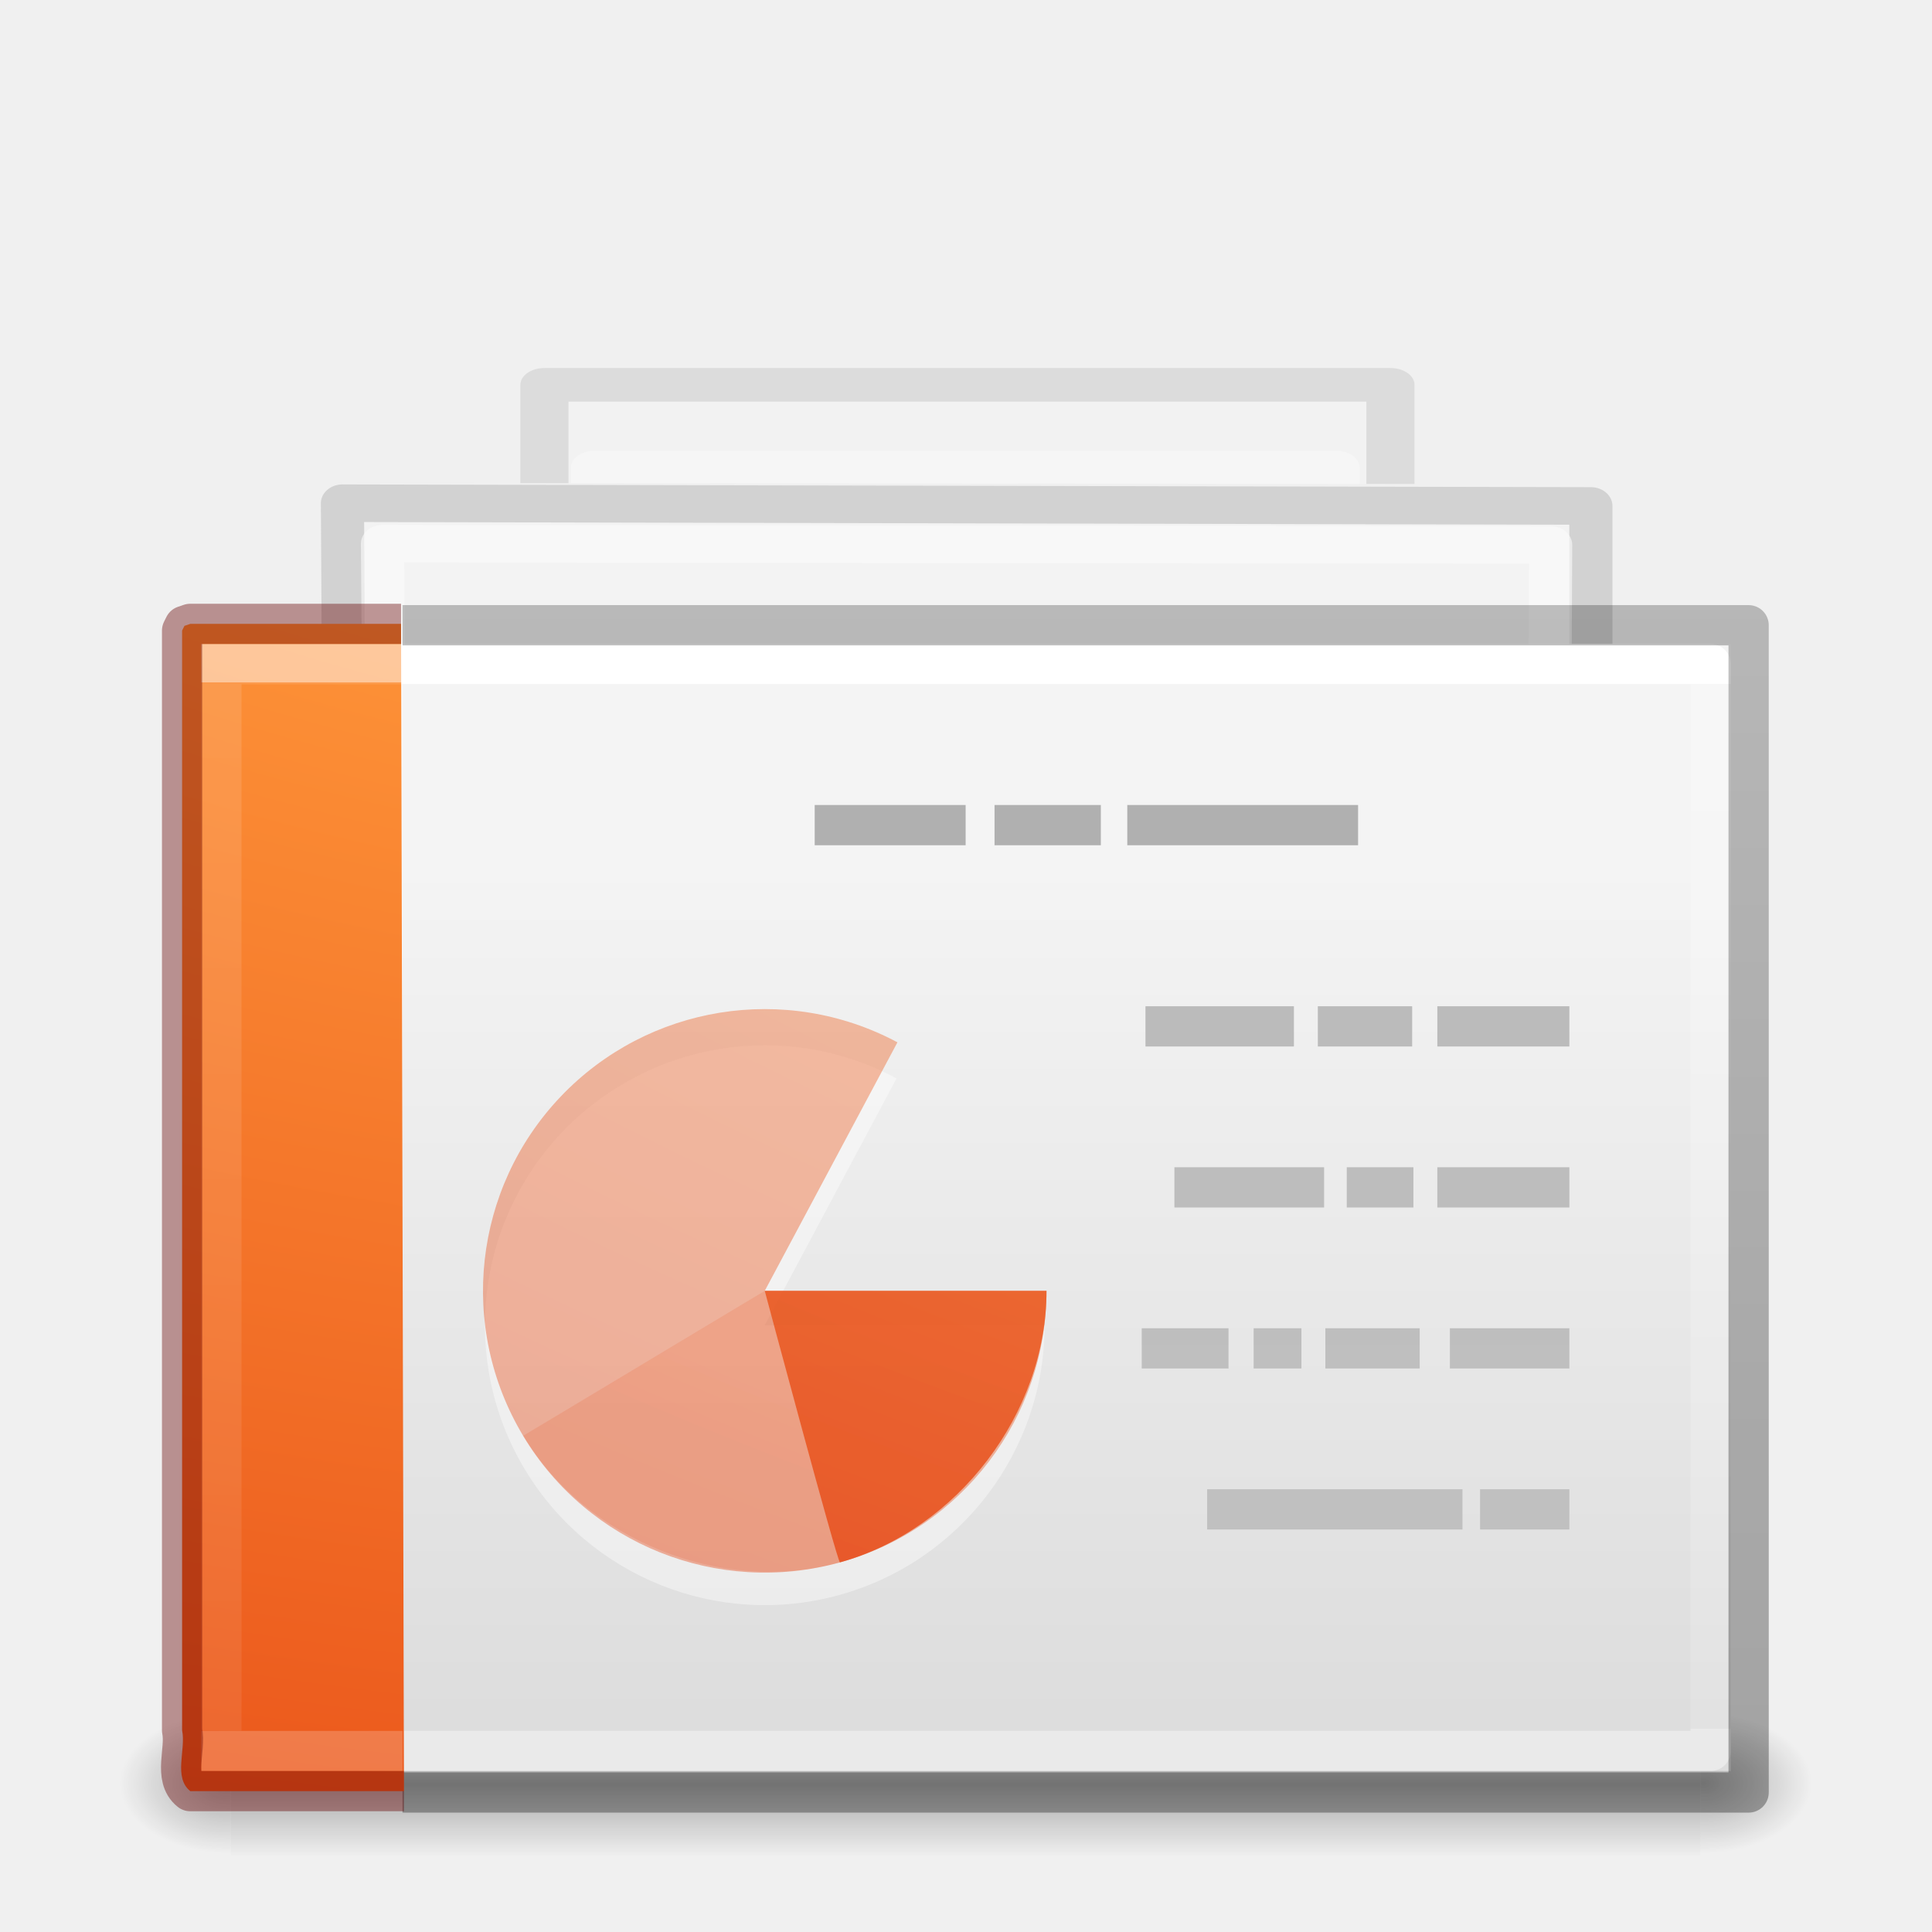
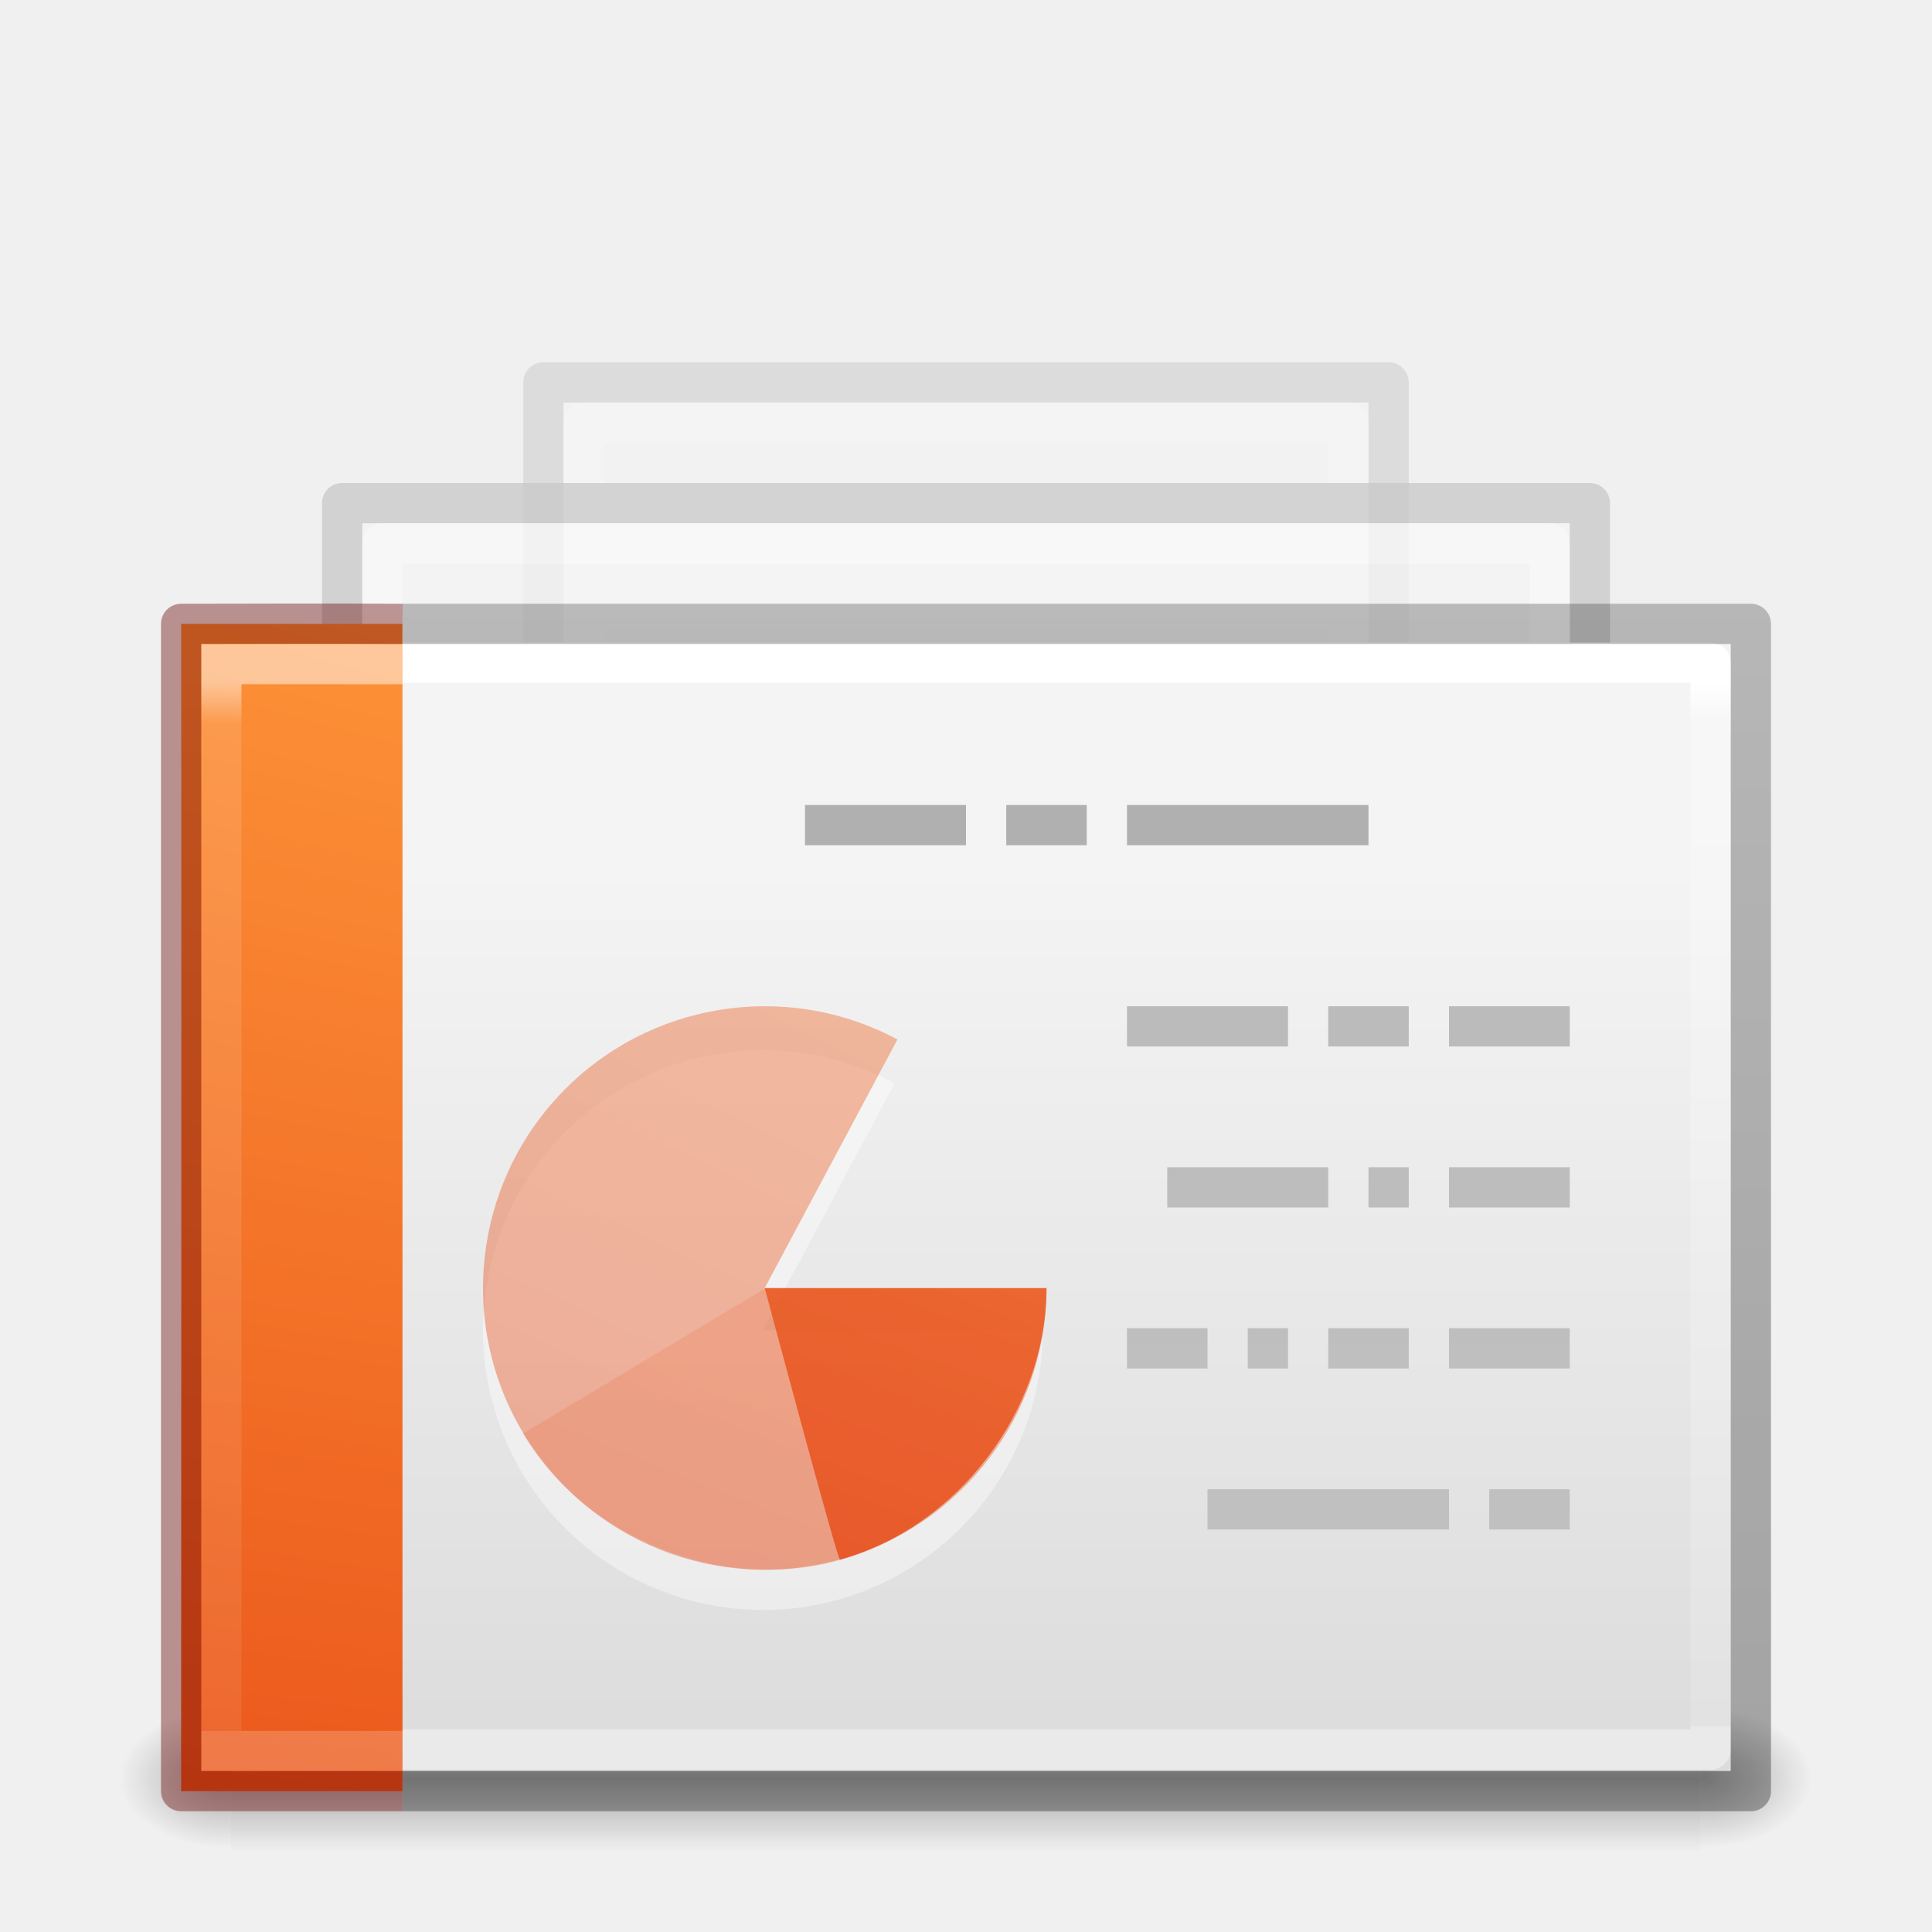
- <svg xmlns="http://www.w3.org/2000/svg" xmlns:xlink="http://www.w3.org/1999/xlink" viewBox="0 0 48 48" id="svg4954" height="48" width="48" version="1.1">
+ <svg xmlns="http://www.w3.org/2000/svg" xmlns:xlink="http://www.w3.org/1999/xlink" id="svg4954" height="48" width="48" version="1.1">
  <defs id="defs4956">
    <linearGradient id="linearGradient4204">
      <stop id="stop4206" style="stop-color:#ffffff;stop-opacity:1" offset="0" />
-       <stop id="stop4208" style="stop-color:#ffffff;stop-opacity:0.235" offset="0" />
+       <stop id="stop4208" style="stop-color:#ffffff;stop-opacity:0.235" offset="0.041" />
      <stop id="stop4210" style="stop-color:#ffffff;stop-opacity:0.157" offset="1" />
      <stop id="stop4212" style="stop-color:#ffffff;stop-opacity:0.392" offset="1" />
    </linearGradient>
    <linearGradient id="linearGradient3600-3-2-2">
      <stop offset="0" style="stop-color:#f4f4f4;stop-opacity:1" id="stop3602-1-25-9" />
      <stop offset="1" style="stop-color:#dbdbdb;stop-opacity:1" id="stop3604-4-2-0" />
    </linearGradient>
-     <linearGradient gradientTransform="matrix(1,0,0,0.9561695,-0.4990567,-2.930049)" gradientUnits="userSpaceOnUse" xlink:href="#linearGradient3600-3-2-2-6-5-8-7" id="linearGradient6317-7-3-5-2" y2="37.546" x2="25.132" y1="15.285" x1="25.132" />
+     <linearGradient gradientTransform="matrix(1.612226,0,0,1.076734,-8.995887,-2.304578)" gradientUnits="userSpaceOnUse" xlink:href="#linearGradient3600-3-2-2-6-5-8-7" id="linearGradient6317-7-3-5-2" y2="37.546" x2="25.132" y1="15.285" x1="25.132" />
    <linearGradient id="linearGradient3600-3-2-2-6-5-8-7">
      <stop offset="0" style="stop-color:#f4f4f4;stop-opacity:1" id="stop3602-1-25-9-9-6-5-6" />
      <stop offset="1" style="stop-color:#dbdbdb;stop-opacity:1" id="stop3604-4-2-0-2-4-2-1" />
    </linearGradient>
-     <linearGradient gradientTransform="matrix(0.8074968,0,0,0.8948322,58.91118,-3.99568)" gradientUnits="userSpaceOnUse" xlink:href="#linearGradient3104-9-7-3-9-2-6-2" id="linearGradient6319-8-6-9-3" y2="17.555" x2="-51.786" y1="41.798" x1="-51.786" />
+     <linearGradient gradientTransform="matrix(1.301867,0,0,1.007663,86.78683,-3.504576)" gradientUnits="userSpaceOnUse" xlink:href="#linearGradient3104-9-7-3-9-2-6-2" id="linearGradient6319-8-6-9-3" y2="17.555" x2="-51.786" y1="41.798" x1="-51.786" />
    <linearGradient id="linearGradient3104-9-7-3-9-2-6-2">
      <stop offset="0" style="stop-color:#aaaaaa;stop-opacity:1" id="stop3106-1-5-9-3-1-7-1" />
      <stop offset="1" style="stop-color:#c8c8c8;stop-opacity:1" id="stop3108-1-5-5-7-2-4-5" />
    </linearGradient>
    <linearGradient id="linearGradient3211-8-8-0-0-9">
      <stop offset="0" style="stop-color:#ffffff;stop-opacity:1" id="stop3213-0-0-8-1-1" />
      <stop offset="1" style="stop-color:#ffffff;stop-opacity:0" id="stop3215-1-8-0-6-4" />
    </linearGradient>
-     <linearGradient gradientTransform="matrix(1.035116,0,0,0.9866216,-0.7029167,-2.169951)" gradientUnits="userSpaceOnUse" xlink:href="#linearGradient3211-8-8-0-0-9" id="linearGradient3074" y2="35.721" x2="24" y1="14.203" x1="24" />
-     <linearGradient gradientTransform="matrix(1,0,0,0.9561695,-0.4990567,-1.930049)" gradientUnits="userSpaceOnUse" xlink:href="#linearGradient3600-3-2-2-6-8" id="linearGradient6767-4" y2="37.546" x2="25.132" y1="15.285" x1="25.132" />
+     <linearGradient gradientTransform="matrix(1.668842,0,0,1.111026,-9.324602,-1.37956)" gradientUnits="userSpaceOnUse" xlink:href="#linearGradient3211-8-8-0-0-9" id="linearGradient3074" y2="35.721" x2="24" y1="14.203" x1="24" />
+     <linearGradient gradientTransform="matrix(1.341512,0,0,1.117,-3.494225,1.480593)" gradientUnits="userSpaceOnUse" xlink:href="#linearGradient3600-3-2-2-6-8" id="linearGradient6767-4" y2="37.546" x2="25.132" y1="15.285" x1="25.132" />
    <linearGradient id="linearGradient3600-3-2-2-6-8">
      <stop offset="0" style="stop-color:#f4f4f4;stop-opacity:1" id="stop3602-1-25-9-9-7" />
      <stop offset="1" style="stop-color:#dbdbdb;stop-opacity:1" id="stop3604-4-2-0-2-0" />
    </linearGradient>
-     <linearGradient gradientTransform="matrix(0.8074968,0,0,0.8948322,58.91118,-2.99568)" gradientUnits="userSpaceOnUse" xlink:href="#linearGradient3104-9-7-3-9-6" id="linearGradient6769-8" y2="17.555" x2="-51.786" y1="41.798" x1="-51.786" />
+     <linearGradient gradientTransform="matrix(1.083267,0,0,1.045345,76.20534,0.2357197)" gradientUnits="userSpaceOnUse" xlink:href="#linearGradient3104-9-7-3-9-6" id="linearGradient6769-8" y2="17.555" x2="-51.786" y1="41.798" x1="-51.786" />
    <linearGradient id="linearGradient3104-9-7-3-9-6">
      <stop offset="0" style="stop-color:#aaaaaa;stop-opacity:1" id="stop3106-1-5-9-3-2" />
      <stop offset="1" style="stop-color:#c8c8c8;stop-opacity:1" id="stop3108-1-5-5-7-4" />
    </linearGradient>
    <linearGradient id="linearGradient3211-8-8-9">
      <stop offset="0" style="stop-color:#ffffff;stop-opacity:1" id="stop3213-0-0-3" />
      <stop offset="1" style="stop-color:#ffffff;stop-opacity:0" id="stop3215-1-8-9" />
    </linearGradient>
-     <linearGradient gradientTransform="matrix(1.017852,0,0,0.9951728,-0.3577496,-1.437861)" gradientUnits="userSpaceOnUse" xlink:href="#linearGradient3211-8-8-9" id="linearGradient3142" y2="35.721" x2="24" y1="14.203" x1="24" />
+     <linearGradient gradientTransform="matrix(1.36546,0,0,1.162564,-3.30466,2.055568)" gradientUnits="userSpaceOnUse" xlink:href="#linearGradient3211-8-8-9" id="linearGradient3142" y2="35.721" x2="24" y1="14.203" x1="24" />
    <linearGradient id="linearGradient5048-9">
      <stop offset="0" style="stop-color:#000000;stop-opacity:0" id="stop5050-2" />
      <stop offset="0.5" style="stop-color:#000000;stop-opacity:1" id="stop5056-8" />
      <stop offset="1" style="stop-color:#000000;stop-opacity:0" id="stop5052-1" />
    </linearGradient>
    <linearGradient id="linearGradient5060-2">
      <stop offset="0" style="stop-color:#000000;stop-opacity:1" id="stop5062-4" />
      <stop offset="1" style="stop-color:#000000;stop-opacity:0" id="stop5064-7" />
    </linearGradient>
-     <clipPath id="clipPath3877">
-       <path style="color:#000000;display:inline;overflow:visible;visibility:visible;fill:#ffffff;fill-opacity:1;fill-rule:nonzero;stroke:none;stroke-width:1;marker:none;enable-background:accumulate" id="path3879" d="m 10.751,-0.726 19.105,0.025 V 9.78 L 10.751,9.755 Z" />
-     </clipPath>
    <linearGradient id="linearGradient3104-5">
      <stop offset="0" style="stop-color:#aaaaaa;stop-opacity:1" id="stop3106-9" />
      <stop offset="1" style="stop-color:#c8c8c8;stop-opacity:1" id="stop3108-9" />
    </linearGradient>
-     <linearGradient gradientTransform="matrix(-1.339418,0,0,-1.98263,57.34574,107.8629)" gradientUnits="userSpaceOnUse" xlink:href="#linearGradient3104-5" id="linearGradient3091" y2="25.647" x2="22.004" y1="63.218" x1="22.004" />
-     <linearGradient gradientTransform="matrix(0.8918919,0,0,0.7297297,0.5945999,12.48649)" gradientUnits="userSpaceOnUse" xlink:href="#linearGradient4204" id="linearGradient3076" y2="41.815" x2="24" y1="6.135" x1="24" />
-     <linearGradient xlink:href="#linearGradient3104-6-6-1" id="linearGradient4420" gradientUnits="userSpaceOnUse" gradientTransform="matrix(0.9320389,0,0,0.5897016,64.11641,13.24168)" x1="-51.786" y1="50.786" x2="-51.786" y2="2.906" />
+     <linearGradient gradientTransform="matrix(-1.339418,0,0,-1.98263,57.35433,107.8629)" gradientUnits="userSpaceOnUse" xlink:href="#linearGradient3104-5" id="linearGradient3091" y2="25.647" x2="22.004" y1="63.218" x1="22.004" />
+     <linearGradient gradientTransform="matrix(0.8918919,0,0,0.7297297,0.5936906,12.45287)" gradientUnits="userSpaceOnUse" xlink:href="#linearGradient4204" id="linearGradient3076" y2="41.861" x2="24" y1="6.135" x1="24" />
+     <linearGradient xlink:href="#linearGradient3104-6-6-1" id="linearGradient4420" gradientUnits="userSpaceOnUse" gradientTransform="matrix(0.9320389,0,0,0.5897016,64.1155,13.20806)" x1="-51.786" y1="50.786" x2="-51.786" y2="2.906" />
    <linearGradient id="linearGradient3104-6-6-1">
      <stop id="stop3106-3-2" style="stop-color:#000000;stop-opacity:0.318" offset="0" />
      <stop id="stop3108-9-8-3" style="stop-color:#000000;stop-opacity:0.24" offset="1" />
    </linearGradient>
-     <linearGradient xlink:href="#linearGradient4356-5" id="linearGradient3076-9" gradientUnits="userSpaceOnUse" gradientTransform="matrix(0.5351344,0,0,0.7297282,6.556785,12.48653)" x1="24" y1="6.185" x2="24" y2="41.755" />
+     <linearGradient xlink:href="#linearGradient4356-5" id="linearGradient3076-9" gradientUnits="userSpaceOnUse" gradientTransform="matrix(0.5351344,0,0,0.7297282,6.555876,12.45291)" x1="23.971" y1="6.231" x2="24" y2="41.755" />
    <linearGradient id="linearGradient4356-5">
      <stop offset="0" style="stop-color:#ffffff;stop-opacity:1;" id="stop4358-6" />
-       <stop id="stop4360-9" style="stop-color:#ffffff;stop-opacity:0.235;" offset="0" />
+       <stop id="stop4360-9" style="stop-color:#ffffff;stop-opacity:0.235;" offset="0.039" />
      <stop offset="1" style="stop-color:#ffffff;stop-opacity:0.157;" id="stop4362-4" />
      <stop offset="1" style="stop-color:#ffffff;stop-opacity:0.392;" id="stop4364-6" />
    </linearGradient>
-     <radialGradient xlink:href="#linearGradient2867-449-88-871-390-598-476-591-434-148-57-177-8-3-3-6-4-8-8-8-2-8-9" id="radialGradient4173-5-5" gradientUnits="userSpaceOnUse" gradientTransform="matrix(0,7.153431,-12.55688,0,151.992,-49.85145)" cx="6.73" cy="9.957" fx="6.2" fy="9.957" r="12.672" />
+     <radialGradient xlink:href="#linearGradient2867-449-88-871-390-598-476-591-434-148-57-177-8-3-3-6-4-8-8-8-2-8-9" id="radialGradient4173-5-5" gradientUnits="userSpaceOnUse" gradientTransform="matrix(0,7.153431,-12.55688,0,151.991,-49.88507)" cx="6.73" cy="9.957" fx="6.2" fy="9.957" r="12.672" />
    <linearGradient id="linearGradient2867-449-88-871-390-598-476-591-434-148-57-177-8-3-3-6-4-8-8-8-2-8-9">
      <stop id="stop3750-1-0-7-6-6-1-3-9-9-0-2" style="stop-color:#ffcd7d;stop-opacity:1" offset="0" />
      <stop id="stop3752-3-7-4-0-32-8-923-0-7-8-8" style="stop-color:#fc8f36;stop-opacity:1" offset="0.262" />
      <stop id="stop3754-1-8-5-2-7-6-7-1-8-0-9" style="stop-color:#e23a0e;stop-opacity:1" offset="0.705" />
      <stop id="stop3756-1-6-2-6-6-1-96-6-1-1-0" style="stop-color:#ac441f;stop-opacity:1" offset="1" />
    </linearGradient>
-     <radialGradient r="117.143" fy="486.648" fx="605.714" cy="486.648" cx="605.714" gradientTransform="matrix(0.02303995,0,0,0.01484079,28.36073,37.08501)" gradientUnits="userSpaceOnUse" id="radialGradient4218" xlink:href="#linearGradient5060-2" />
-     <radialGradient r="117.143" fy="486.648" fx="605.714" cy="486.648" cx="605.714" gradientTransform="matrix(-0.02303994,0,0,0.01484079,19.62264,37.08501)" gradientUnits="userSpaceOnUse" id="radialGradient4221" xlink:href="#linearGradient5060-2" />
-     <linearGradient y2="609.505" x2="302.857" y1="366.648" x1="302.857" gradientTransform="matrix(0.06732488,0,0,0.01484079,-0.3411391,37.08499)" gradientUnits="userSpaceOnUse" id="linearGradient4224" xlink:href="#linearGradient5048-9" />
+     <radialGradient r="117.143" fy="486.648" fx="605.714" cy="486.648" cx="605.714" gradientTransform="matrix(0.02303995,0,0,0.01484079,28.36073,36.95449)" gradientUnits="userSpaceOnUse" id="radialGradient4218" xlink:href="#linearGradient5060-2" />
+     <radialGradient r="117.143" fy="486.648" fx="605.714" cy="486.648" cx="605.714" gradientTransform="matrix(-0.02303994,0,0,0.01484079,19.62264,36.95449)" gradientUnits="userSpaceOnUse" id="radialGradient4221" xlink:href="#linearGradient5060-2" />
+     <linearGradient y2="609.505" x2="302.857" y1="366.648" x1="302.857" gradientTransform="matrix(0.06732488,0,0,0.01484079,-0.3411391,36.95446)" gradientUnits="userSpaceOnUse" id="linearGradient4224" xlink:href="#linearGradient5048-9" />
    <linearGradient y2="37.546" x2="25.132" y1="15.285" x1="25.132" gradientTransform="matrix(1,0,0,0.9561695,-0.4990567,-1.930049)" gradientUnits="userSpaceOnUse" id="linearGradient4296" xlink:href="#linearGradient3600-3-2-2" />
-     <radialGradient r="12.672" fy="9.957" fx="6.2" cy="9.957" cx="6.73" gradientTransform="matrix(0,7.153431,-12.55688,0,199.4326,-56.13091)" gradientUnits="userSpaceOnUse" id="radialGradient4304" xlink:href="#linearGradient2867-449-88-871-390-598-476-591-434-148-57-177-8-3-3-6-4-8-8-8-2-8-9" />
-     <radialGradient r="12.672" fy="9.957" fx="6.2" cy="9.957" cx="6.73" gradientTransform="matrix(0,7.153431,-12.55688,0,199.4326,-56.13091)" gradientUnits="userSpaceOnUse" id="radialGradient4306" xlink:href="#linearGradient2867-449-88-871-390-598-476-591-434-148-57-177-8-3-3-6-4-8-8-8-2-8-9" />
-     <radialGradient r="12.672" fy="9.957" fx="6.2" cy="9.957" cx="6.73" gradientTransform="matrix(0,7.153431,-12.55688,0,199.4326,-56.13091)" gradientUnits="userSpaceOnUse" id="radialGradient4308" xlink:href="#linearGradient2867-449-88-871-390-598-476-591-434-148-57-177-8-3-3-6-4-8-8-8-2-8-9" />
+     <radialGradient r="12.672" fy="9.957" fx="6.2" cy="9.957" cx="6.73" gradientTransform="matrix(0,7.153431,-12.55688,0,199.4326,-56.20181)" gradientUnits="userSpaceOnUse" id="radialGradient4304" xlink:href="#linearGradient2867-449-88-871-390-598-476-591-434-148-57-177-8-3-3-6-4-8-8-8-2-8-9" />
+     <radialGradient r="12.672" fy="9.957" fx="6.2" cy="9.957" cx="6.73" gradientTransform="matrix(0,7.153431,-12.55688,0,199.4326,-56.19768)" gradientUnits="userSpaceOnUse" id="radialGradient4306" xlink:href="#linearGradient2867-449-88-871-390-598-476-591-434-148-57-177-8-3-3-6-4-8-8-8-2-8-9" />
+     <radialGradient r="12.672" fy="9.957" fx="6.2" cy="9.957" cx="6.73" gradientTransform="matrix(0,7.153431,-12.55688,0,199.4231,-56.18157)" gradientUnits="userSpaceOnUse" id="radialGradient4308" xlink:href="#linearGradient2867-449-88-871-390-598-476-591-434-148-57-177-8-3-3-6-4-8-8-8-2-8-9" />
  </defs>
-   <rect width="36.508" height="3.604" x="5.738" y="42.526" id="rect2879" style="display:inline;overflow:visible;visibility:visible;opacity:0.3;fill:url(#linearGradient4224);fill-opacity:1;fill-rule:nonzero;stroke:none;stroke-width:1;marker:none" />
-   <path d="m 42.246,42.526 c 0,0 0,3.604 0,3.604 1.187,0.007 2.868,-0.807 2.868,-1.802 0,-0.995 -1.324,-1.802 -2.868,-1.802 z" id="path2883" style="display:inline;overflow:visible;visibility:visible;opacity:0.3;fill:url(#radialGradient4218);fill-opacity:1;fill-rule:nonzero;stroke:none;stroke-width:1;marker:none" />
-   <path d="m 5.737,42.526 c 0,0 0,3.604 0,3.604 C 4.551,46.137 2.869,45.323 2.869,44.328 c 0,-0.995 1.324,-1.802 2.868,-1.802 z" id="path2881" style="display:inline;overflow:visible;visibility:visible;opacity:0.3;fill:url(#radialGradient4221);fill-opacity:1;fill-rule:nonzero;stroke:none;stroke-width:1;marker:none" />
-   <g style="display:inline;opacity:0.5" id="g6242-7-5" clip-path="url(#clipPath3877)" transform="matrix(1.612226,0,0,1.126092,-8.288654,1.015467)">
-     <path style="color:#000000;display:inline;overflow:visible;visibility:visible;fill:url(#linearGradient6317-7-3-5-2);fill-opacity:1;fill-rule:nonzero;stroke:url(#linearGradient6319-8-6-9-3);stroke-width:0.742;stroke-linecap:butt;stroke-linejoin:round;stroke-miterlimit:4;stroke-dashoffset:0;stroke-opacity:1;marker:none;enable-background:accumulate" id="rect4964-4-4" d="M 13.531,7.589 H 26.568 V 32.49 H 13.531 Z" />
-     <path style="color:#000000;display:inline;overflow:visible;visibility:visible;opacity:0.6;fill:none;stroke:url(#linearGradient3074);stroke-width:0.742;stroke-linecap:butt;stroke-linejoin:round;stroke-miterlimit:4;stroke-dashoffset:0;stroke-opacity:1;marker:none;enable-background:accumulate" id="rect4964-1-6-5" d="M 14.31,9.412 H 25.723 V 31.605 H 14.31 Z" />
+   <rect width="36.508" height="3.604" x="5.738" y="42.396" id="rect2879" style="display:inline;overflow:visible;visibility:visible;opacity:0.3;fill:url(#linearGradient4224);fill-opacity:1;fill-rule:nonzero;stroke:none;stroke-width:1;marker:none" />
+   <path d="m 42.246,42.396 c 0,0 0,3.604 0,3.604 1.187,0.007 2.868,-0.807 2.868,-1.802 0,-0.995 -1.324,-1.802 -2.868,-1.802 z" id="path2883" style="display:inline;overflow:visible;visibility:visible;opacity:0.3;fill:url(#radialGradient4218);fill-opacity:1;fill-rule:nonzero;stroke:none;stroke-width:1;marker:none" />
+   <path d="m 5.737,42.396 c 0,0 0,3.604 0,3.604 C 4.551,46.007 2.869,45.192 2.869,44.198 c 0,-0.995 1.324,-1.802 2.868,-1.802 z" id="path2881" style="display:inline;overflow:visible;visibility:visible;opacity:0.3;fill:url(#radialGradient4221);fill-opacity:1;fill-rule:nonzero;stroke:none;stroke-width:1;marker:none" />
+   <g style="opacity:0.5" id="g4235">
+     <path style="color:#000000;display:inline;overflow:visible;visibility:visible;fill:url(#linearGradient6317-7-3-5-2);fill-opacity:1;fill-rule:nonzero;stroke:url(#linearGradient6319-8-6-9-3);stroke-width:1;stroke-linecap:butt;stroke-linejoin:round;stroke-miterlimit:4;stroke-dashoffset:0;stroke-opacity:1;marker:none;enable-background:accumulate" id="rect4964-4-4" d="m 13.5,9.5 21,0 0,28 -21,0 z" />
+     <path style="color:#000000;display:inline;overflow:visible;visibility:visible;opacity:0.3;fill:none;stroke:url(#linearGradient3074);stroke-width:1;stroke-linecap:butt;stroke-linejoin:round;stroke-miterlimit:4;stroke-dashoffset:0;stroke-opacity:1;marker:none;enable-background:accumulate" id="rect4964-1-6-5" d="m 14.5,10.5 19,0 0,26 -19,0 z" />
  </g>
-   <g style="display:inline;opacity:0.75" id="g6242-7" transform="matrix(1.341512,0,0,1.168203,-2.823825,3.768904)">
-     <path style="color:#000000;display:inline;overflow:visible;visibility:visible;fill:url(#linearGradient6767-4);fill-opacity:1;fill-rule:nonzero;stroke:url(#linearGradient6769-8);stroke-width:0.799;stroke-linecap:butt;stroke-linejoin:round;stroke-miterlimit:4;stroke-dashoffset:0;stroke-opacity:1;marker:none;enable-background:accumulate" id="rect4964-4" d="M 8.447,7.476 31.568,7.534 V 33.49 H 8.578 Z" />
-     <path style="color:#000000;display:inline;overflow:visible;visibility:visible;opacity:0.6;fill:none;stroke:url(#linearGradient3142);stroke-width:0.799;stroke-linecap:butt;stroke-linejoin:round;stroke-miterlimit:4;stroke-dashoffset:0;stroke-opacity:1;marker:none;enable-background:accumulate" id="rect4964-1-6" d="M 9.188,8.337 30.823,8.364 30.717,32.63 H 9.363 Z" />
+   <g style="opacity:0.75" id="g4239">
+     <path style="color:#000000;display:inline;overflow:visible;visibility:visible;fill:url(#linearGradient6767-4);fill-opacity:1;fill-rule:nonzero;stroke:url(#linearGradient6769-8);stroke-width:1;stroke-linecap:butt;stroke-linejoin:round;stroke-miterlimit:4;stroke-dashoffset:0;stroke-opacity:1;marker:none;enable-background:accumulate" id="rect4964-4" d="M 8.5,12.5 39.5,12.5 l 0,30 -31,0 z" />
+     <path style="color:#000000;display:inline;overflow:visible;visibility:visible;opacity:0.45;fill:none;stroke:url(#linearGradient3142);stroke-width:1;stroke-linecap:butt;stroke-linejoin:round;stroke-miterlimit:4;stroke-dashoffset:0;stroke-opacity:1;marker:none;enable-background:accumulate" id="rect4964-1-6" d="m 9.5,13.5 29,0 0,28 -29,0 z" />
  </g>
-   <g style="stroke:none" transform="matrix(0.9426657,0,0,1.082512,3.875357,7.746195)" id="g6242">
-     <rect width="35.007" height="25.866" x="6.497" y="7.625" id="rect4964" style="color:#000000;display:inline;overflow:visible;visibility:visible;fill:url(#linearGradient4296);fill-opacity:1;fill-rule:nonzero;stroke:none;stroke-width:0.896;marker:none;enable-background:accumulate" />
+   <g style="stroke:none" transform="matrix(0.9426657,0,0,1.082512,3.874447,7.712572)" id="g6242">
+     <rect width="35.007" height="25.866" x="6.497" y="7.656" id="rect4964" style="color:#000000;display:inline;overflow:visible;visibility:visible;fill:url(#linearGradient4296);fill-opacity:1;fill-rule:nonzero;stroke:none;stroke-width:0.896;marker:none;enable-background:accumulate" />
    <rect width="33.299" height="24.083" x="7.341" y="8.514" id="rect4964-1" style="color:#000000;display:inline;overflow:visible;visibility:visible;opacity:0.6;fill:none;stroke:none;stroke-width:0.896;marker:none;enable-background:accumulate" />
  </g>
-   <path d="m 25.953,32.926 a 6.953,6.953 0 1 1 -3.678,-6.134 l -3.275,6.134 z" id="path3035-5" style="color:#000000;display:inline;overflow:visible;visibility:visible;opacity:0.4;fill:#ffffff;fill-opacity:1;fill-rule:nonzero;stroke:none;stroke-width:0.55;marker:none;enable-background:accumulate" />
-   <path style="color:#000000;font-style:normal;font-variant:normal;font-weight:normal;font-stretch:normal;font-size:medium;line-height:normal;font-family:Sans;-inkscape-font-specification:Sans;text-indent:0;text-align:start;text-decoration:none;text-decoration-line:none;letter-spacing:normal;word-spacing:normal;text-transform:none;writing-mode:lr-tb;direction:ltr;baseline-shift:baseline;text-anchor:start;display:inline;overflow:visible;visibility:visible;fill:url(#linearGradient3091);fill-opacity:1;stroke:none;stroke-width:1px;marker:none;enable-background:accumulate" id="path3475-4" d="m 38.991,38 v -1 h -2.219 v 1 z m -2.656,0 v -1 h -6.344 v 1 z m 2.656,-4 v -1 h -2.969 v 1 z m -3.719,0 v -1 h -2.344 v 1 z m -2.938,0 v -1 h -1.188 v 1 z m -1.812,0 v -1 h -2.156 v 1 z m 8.469,-4 v -1 h -3.281 v 1 z m -3.875,0 v -1 h -1.656 v 1 z m -2.219,0 v -1 h -3.719 v 1 z m 6.094,-4 v -1 h -3.281 v 1 z m -3.906,0 v -1 h -2.344 v 1 z m -2.938,0 v -1 h -3.688 v 1 z" />
-   <path style="color:#000000;font-style:normal;font-variant:normal;font-weight:normal;font-stretch:normal;font-size:medium;line-height:normal;font-family:Sans;-inkscape-font-specification:Sans;text-indent:0;text-align:start;text-decoration:none;text-decoration-line:none;letter-spacing:normal;word-spacing:normal;text-transform:none;writing-mode:lr-tb;direction:ltr;baseline-shift:baseline;text-anchor:start;display:inline;overflow:visible;visibility:visible;opacity:0.28;fill:#000000;fill-opacity:1;stroke:none;stroke-width:1px;marker:none;enable-background:accumulate" id="path3475" d="m 33.741,20 v 1 h -5.734 v -1 z m -6.391,0 v 1 h -2.641 v -1 z m -3.359,0 v 1 h -3.75 v -1 z" />
-   <rect style="color:#000000;display:inline;overflow:visible;visibility:visible;fill:none;stroke:url(#linearGradient3076-9);stroke-width:1;stroke-linecap:square;stroke-linejoin:round;stroke-miterlimit:4;stroke-dasharray:none;stroke-dashoffset:0;stroke-opacity:1;marker:none;enable-background:accumulate" id="rect4964-1-2" y="16.5" x="9.5" height="27" width="33" />
-   <path d="M 26,32.071 A 7,7 0 1 1 22.297,25.896 l -3.297,6.175 z" id="path3035-2" style="color:#000000;clip-rule:nonzero;display:inline;overflow:visible;visibility:visible;opacity:0.4;isolation:auto;mix-blend-mode:normal;color-interpolation:sRGB;color-interpolation-filters:linearRGB;solid-color:#000000;solid-opacity:1;fill:url(#radialGradient4304);fill-opacity:1;fill-rule:nonzero;stroke:none;stroke-width:1;stroke-linecap:butt;stroke-linejoin:miter;stroke-miterlimit:4;stroke-dasharray:none;stroke-dashoffset:0;stroke-opacity:1;marker:none;color-rendering:auto;image-rendering:auto;shape-rendering:auto;text-rendering:auto;enable-background:accumulate" />
-   <path style="color:#000000;clip-rule:nonzero;display:inline;overflow:visible;visibility:visible;opacity:0.15;isolation:auto;mix-blend-mode:normal;color-interpolation:sRGB;color-interpolation-filters:linearRGB;solid-color:#000000;solid-opacity:1;fill:url(#radialGradient4308);fill-opacity:1;fill-rule:nonzero;stroke:none;stroke-width:1;stroke-linecap:butt;stroke-linejoin:miter;stroke-miterlimit:4;stroke-dasharray:none;stroke-dashoffset:0;stroke-opacity:1;marker:none;color-rendering:auto;image-rendering:auto;shape-rendering:auto;text-rendering:auto;enable-background:accumulate" id="path3964" d="m 26,32.071 c 1e-6,3.035 -2.207,5.936 -5.132,6.746 -2.925,0.81 -6.309,-0.544 -7.87,-3.147 -0.012,0.011 6.002,-3.599 6.002,-3.599 z" />
-   <path id="path4160-6-1" d="M 10,44.534 H 43.444 V 15.534 H 10" style="display:inline;fill:none;stroke:url(#linearGradient4420);stroke-width:1;stroke-linecap:butt;stroke-linejoin:round;stroke-miterlimit:4;stroke-dasharray:none;stroke-dashoffset:0;stroke-opacity:1" />
-   <path style="color:#000000;display:inline;overflow:visible;visibility:visible;fill:url(#radialGradient4173-5-5);fill-opacity:1;fill-rule:nonzero;stroke:none;stroke-width:1;marker:none;enable-background:accumulate" id="path4530" d="m 10.036,44.5 c -1.754,0 -3.554,0 -5.309,0 -0.426,-0.343 -0.102,-1.025 -0.203,-1.511 0,-9.107 0,-18.215 0,-27.322 l 0.059,-0.118 0.144,-0.049 v 0 c 1.826,0 3.411,0 5.237,0" />
-   <path style="opacity:0.5;fill:none;stroke:url(#linearGradient3076);stroke-width:1;stroke-linecap:square;stroke-linejoin:miter;stroke-miterlimit:4;stroke-dasharray:none;stroke-dashoffset:0;stroke-opacity:1" id="rect6741-1-5" d="m 9.5,43.5 h -4 v -27 h 4" />
-   <path style="color:#000000;display:inline;overflow:visible;visibility:visible;opacity:0.4;fill:none;stroke:#640000;stroke-width:1;stroke-linecap:butt;stroke-linejoin:round;stroke-miterlimit:4;stroke-dasharray:none;stroke-dashoffset:0;stroke-opacity:1;marker:none;enable-background:accumulate" id="path4530-2" d="m 10.036,44.5 c -1.754,0 -3.554,0 -5.309,0 -0.426,-0.343 -0.102,-1.025 -0.203,-1.511 0,-9.107 0,-18.215 0,-27.322 l 0.059,-0.118 0.144,-0.049 v 0 c 1.826,0 3.411,0 5.237,0" />
-   <path style="color:#000000;clip-rule:nonzero;display:inline;overflow:visible;visibility:visible;opacity:0.8;isolation:auto;mix-blend-mode:normal;color-interpolation:sRGB;color-interpolation-filters:linearRGB;solid-color:#000000;solid-opacity:1;fill:url(#radialGradient4306);fill-opacity:1;fill-rule:nonzero;stroke:none;stroke-width:1;stroke-linecap:butt;stroke-linejoin:miter;stroke-miterlimit:4;stroke-dasharray:none;stroke-dashoffset:0;stroke-opacity:1;marker:none;color-rendering:auto;image-rendering:auto;shape-rendering:auto;text-rendering:auto;enable-background:accumulate" id="path3962" d="m 26,32.071 c 1e-6,3.035 -2.207,5.936 -5.132,6.746 -0.068,-0.012 -1.868,-6.746 -1.868,-6.746 z" />
+   <rect style="color:#000000;display:inline;overflow:visible;visibility:visible;fill:none;stroke:url(#linearGradient3076-9);stroke-width:1;stroke-linecap:square;stroke-linejoin:round;stroke-miterlimit:4;stroke-dasharray:none;stroke-dashoffset:0;stroke-opacity:1;marker:none;enable-background:accumulate" id="rect4964-1-2" y="16.466" x="9.499" height="27" width="33" />
+   <path id="path4160-6-1" d="m 10,44.5 33.5,0 0,-29 -33.5,0" style="display:inline;fill:none;stroke:url(#linearGradient4420);stroke-width:1;stroke-linecap:butt;stroke-linejoin:round;stroke-miterlimit:4;stroke-dasharray:none;stroke-dashoffset:0;stroke-opacity:1" />
+   <path style="color:#000000;display:inline;overflow:visible;visibility:visible;fill:url(#radialGradient4173-5-5);fill-opacity:1;fill-rule:nonzero;stroke:none;stroke-width:1;marker:none;enable-background:accumulate" id="path4530" d="m 10,44.5 -5.5,0 c 0,-9.5 0.013,-20.492 0,-29 2.04,0 3.537,0 5.5,0" />
+   <path style="opacity:0.5;fill:none;stroke:url(#linearGradient3076);stroke-width:1;stroke-linecap:square;stroke-linejoin:miter;stroke-miterlimit:4;stroke-dasharray:none;stroke-dashoffset:0;stroke-opacity:1" id="rect6741-1-5" d="m 9.5,43.5 -4,0 -9.08e-5,-27 L 9.5,16.5" />
+   <path style="color:#000000;display:inline;overflow:visible;visibility:visible;opacity:0.4;fill:none;stroke:#640000;stroke-width:1;stroke-linecap:butt;stroke-linejoin:round;stroke-miterlimit:4;stroke-dasharray:none;stroke-dashoffset:0;stroke-opacity:1;marker:none;enable-background:accumulate" id="path4530-2" d="m 10,44.5 -5.5,0 c 0,-10.5 0,-20.306 0,-29 1.252,0 3.611,-0.012 5.5,0" />
+   <path style="color:#000000;font-style:normal;font-variant:normal;font-weight:normal;font-stretch:normal;font-size:medium;line-height:normal;font-family:Sans;-inkscape-font-specification:Sans;text-indent:0;text-align:start;text-decoration:none;text-decoration-line:none;letter-spacing:normal;word-spacing:normal;text-transform:none;direction:ltr;block-progression:tb;writing-mode:lr-tb;baseline-shift:baseline;text-anchor:start;display:inline;overflow:visible;visibility:visible;fill:url(#linearGradient3091);fill-opacity:1;stroke:none;stroke-width:1px;marker:none;enable-background:accumulate" id="path3475-4" d="m 39,38 0,-1 -2,0 0,1 z m -3,0 0,-1 -6,0 0,1 z m 3,-4 0,-1 -3,0 0,1 z m -4,0 0,-1 -2,0 0,1 z m -3,0 0,-1 -1,0 0,1 z m -2,0 0,-1 -2,0 0,1 z m 9,-4 0,-1 -3,0 0,1 z m -4,0 0,-1 -1,0 0,1 z m -2,0 0,-1 -4,0 0,1 z m 6,-4 0,-1 -3,0 0,1 z m -4,0 0,-1 -2,0 0,1 z m -3,0 0,-1 -4,0 0,1 z" />
+   <path style="color:#000000;font-style:normal;font-variant:normal;font-weight:normal;font-stretch:normal;font-size:medium;line-height:normal;font-family:Sans;-inkscape-font-specification:Sans;text-indent:0;text-align:start;text-decoration:none;text-decoration-line:none;letter-spacing:normal;word-spacing:normal;text-transform:none;direction:ltr;block-progression:tb;writing-mode:lr-tb;baseline-shift:baseline;text-anchor:start;display:inline;overflow:visible;visibility:visible;opacity:0.28;fill:#000000;fill-opacity:1;stroke:none;stroke-width:1px;marker:none;enable-background:accumulate" id="path3475" d="m 34,20 0,1 -6,0 0,-1 z m -7,0 0,1 -2,0 0,-1 z m -3,0 0,1 -4,0 0,-1 z" />
+   <path d="m 25.906,33.047 a 6.953,6.953 0 1 1 -3.678,-6.134 l -3.275,6.134 z" id="path3035-5" style="color:#000000;display:inline;overflow:visible;visibility:visible;opacity:0.4;fill:#ffffff;fill-opacity:1;fill-rule:nonzero;stroke:none;stroke-width:0.55;marker:none;enable-background:accumulate" />
+   <path d="m 26,32 a 7,7 0 1 1 -3.703,-6.175 l -3.297,6.175 z" id="path3035-2" style="color:#000000;clip-rule:nonzero;display:inline;overflow:visible;visibility:visible;opacity:0.4;isolation:auto;mix-blend-mode:normal;color-interpolation:sRGB;color-interpolation-filters:linearRGB;solid-color:#000000;solid-opacity:1;fill:url(#radialGradient4304);fill-opacity:1;fill-rule:nonzero;stroke:none;stroke-width:1;stroke-linecap:butt;stroke-linejoin:miter;stroke-miterlimit:4;stroke-dasharray:none;stroke-dashoffset:0;stroke-opacity:1;marker:none;color-rendering:auto;image-rendering:auto;shape-rendering:auto;text-rendering:auto;enable-background:accumulate" />
+   <path style="color:#000000;clip-rule:nonzero;display:inline;overflow:visible;visibility:visible;opacity:0.15;isolation:auto;mix-blend-mode:normal;color-interpolation:sRGB;color-interpolation-filters:linearRGB;solid-color:#000000;solid-opacity:1;fill:url(#radialGradient4308);fill-opacity:1;fill-rule:nonzero;stroke:none;stroke-width:1;stroke-linecap:butt;stroke-linejoin:miter;stroke-miterlimit:4;stroke-dasharray:none;stroke-dashoffset:0;stroke-opacity:1;marker:none;color-rendering:auto;image-rendering:auto;shape-rendering:auto;text-rendering:auto;enable-background:accumulate" id="path3964" d="m 25.991,32.02 c 1e-6,3.035 -2.207,5.936 -5.132,6.746 -2.925,0.81 -6.309,-0.544 -7.87,-3.147 -0.012,0.011 6.002,-3.599 6.002,-3.599 z" />
+   <path style="color:#000000;clip-rule:nonzero;display:inline;overflow:visible;visibility:visible;opacity:0.8;isolation:auto;mix-blend-mode:normal;color-interpolation:sRGB;color-interpolation-filters:linearRGB;solid-color:#000000;solid-opacity:1;fill:url(#radialGradient4306);fill-opacity:1;fill-rule:nonzero;stroke:none;stroke-width:1;stroke-linecap:butt;stroke-linejoin:miter;stroke-miterlimit:4;stroke-dasharray:none;stroke-dashoffset:0;stroke-opacity:1;marker:none;color-rendering:auto;image-rendering:auto;shape-rendering:auto;text-rendering:auto;enable-background:accumulate" id="path3962" d="M 26,32.004 C 26,35.039 23.793,37.941 20.868,38.75 20.8,38.738 19,32.004 19,32.004 Z" />
</svg>
